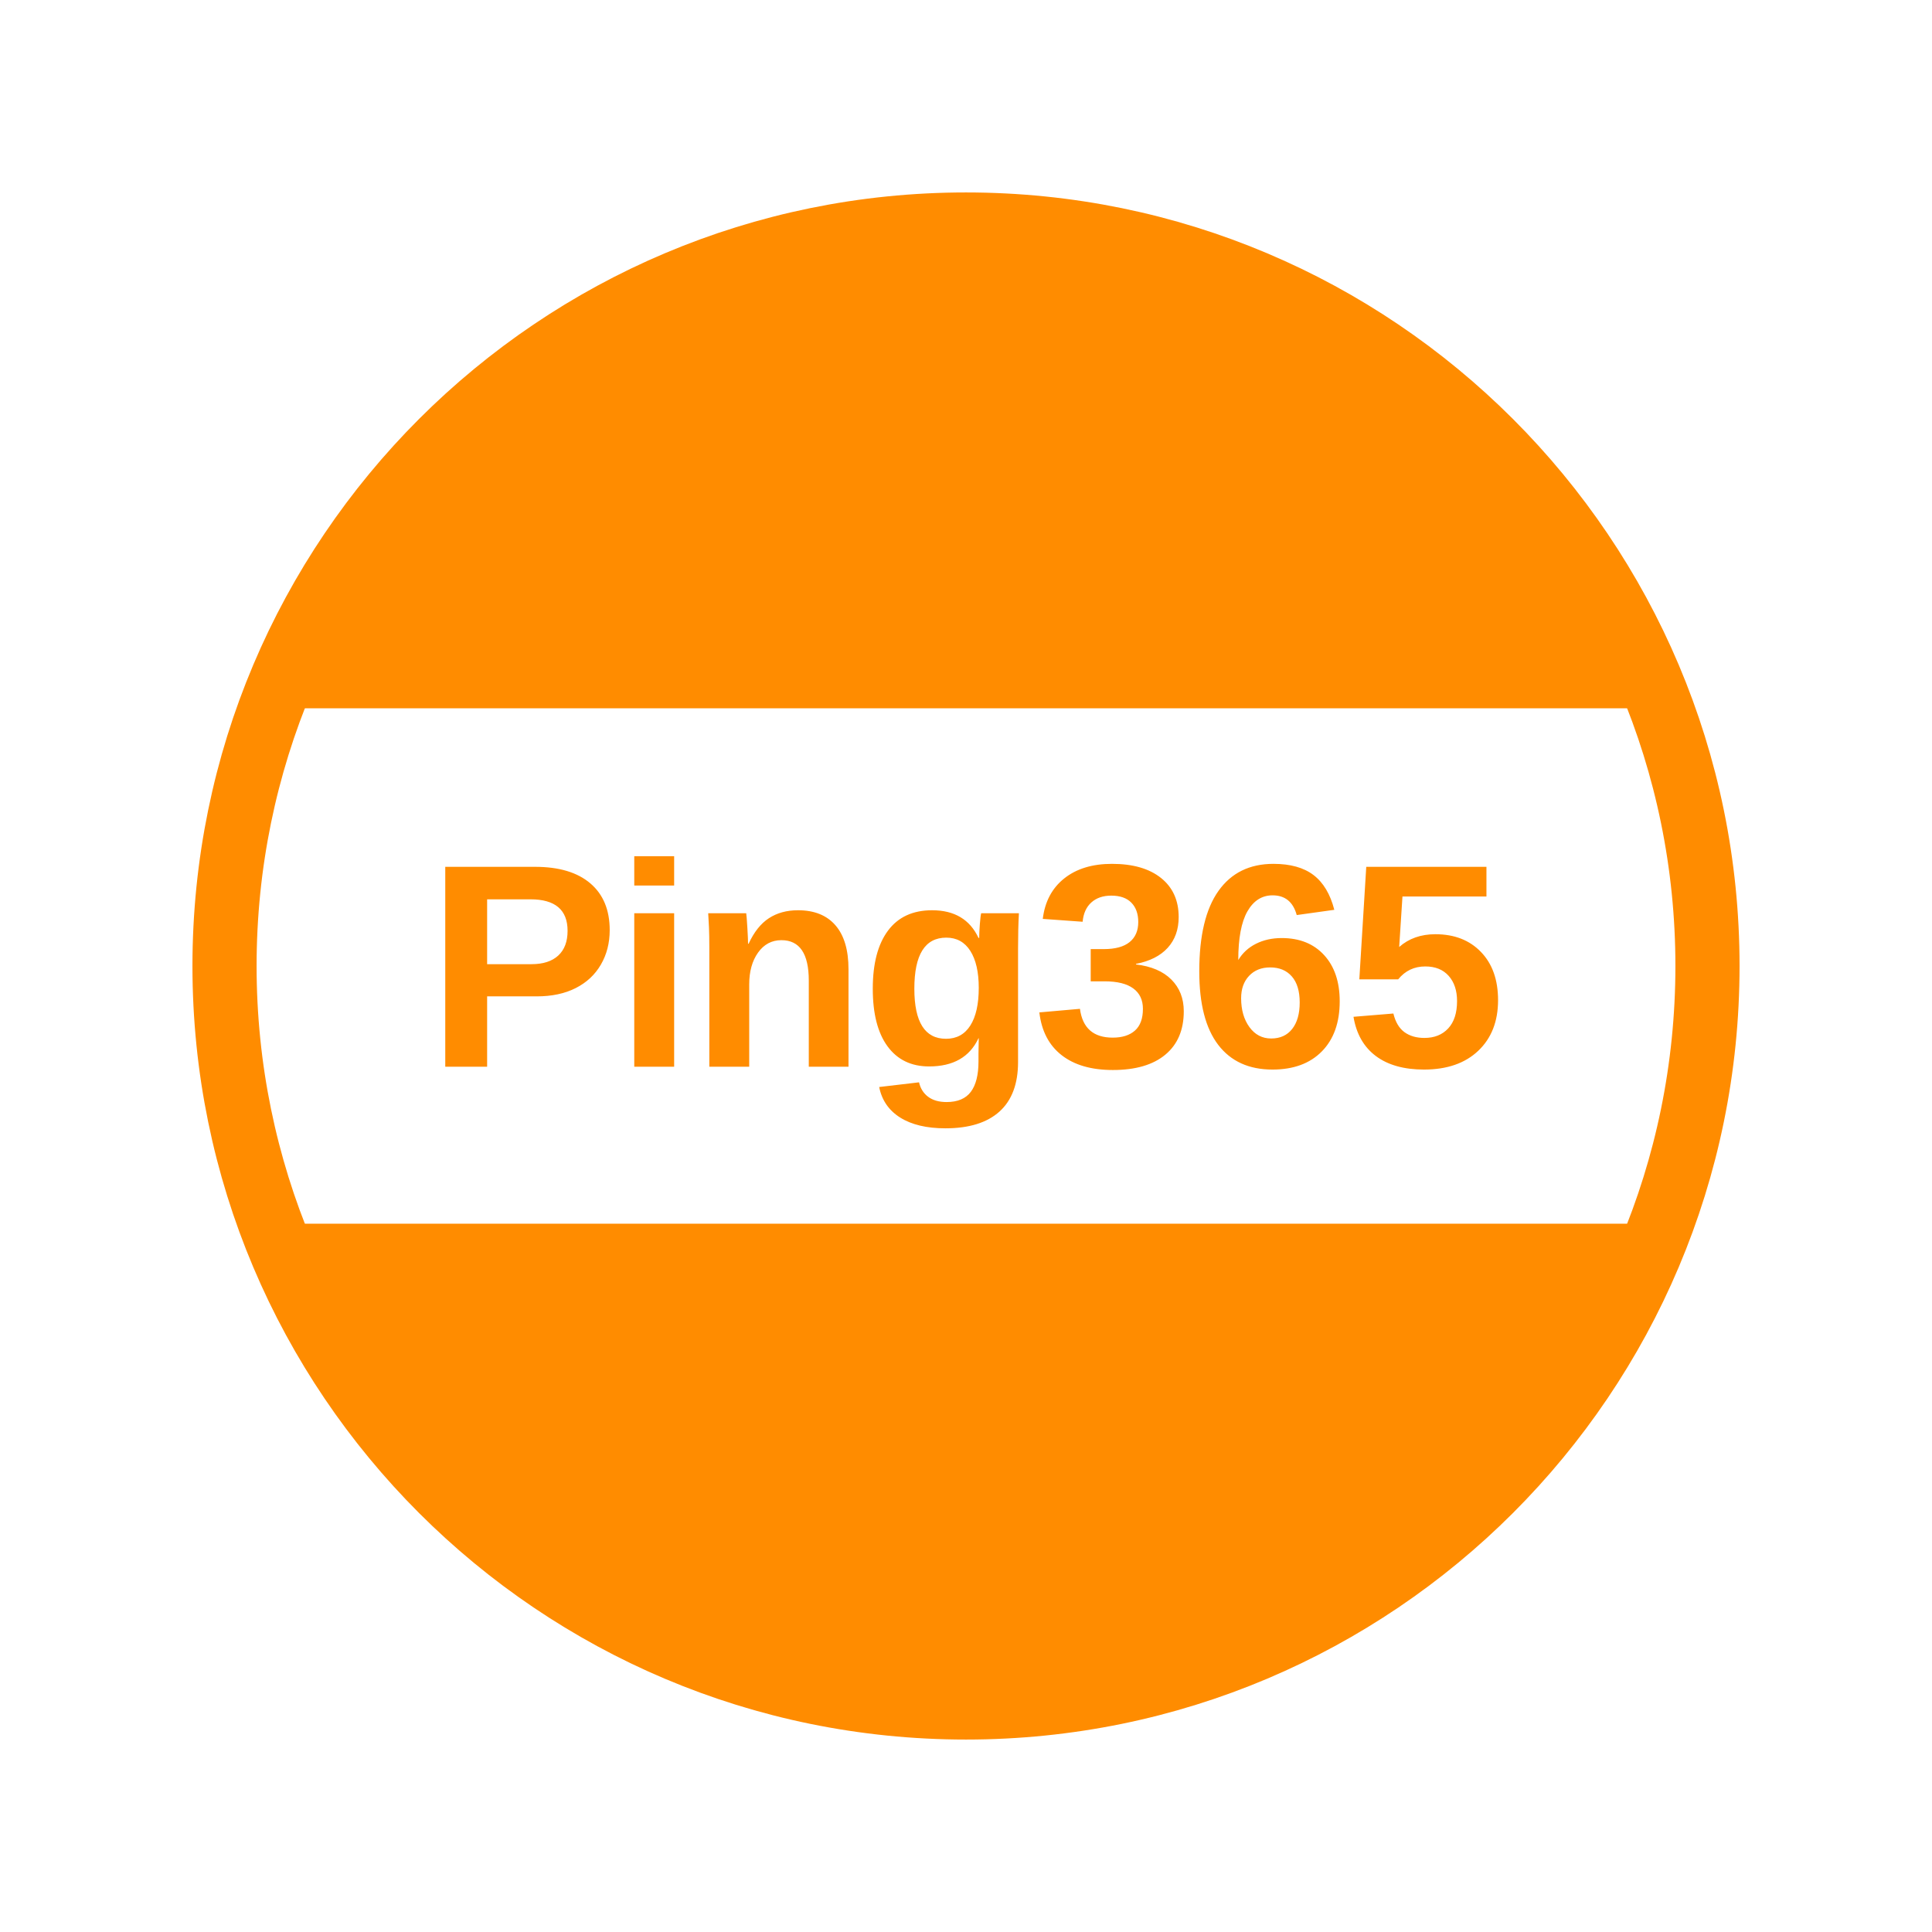
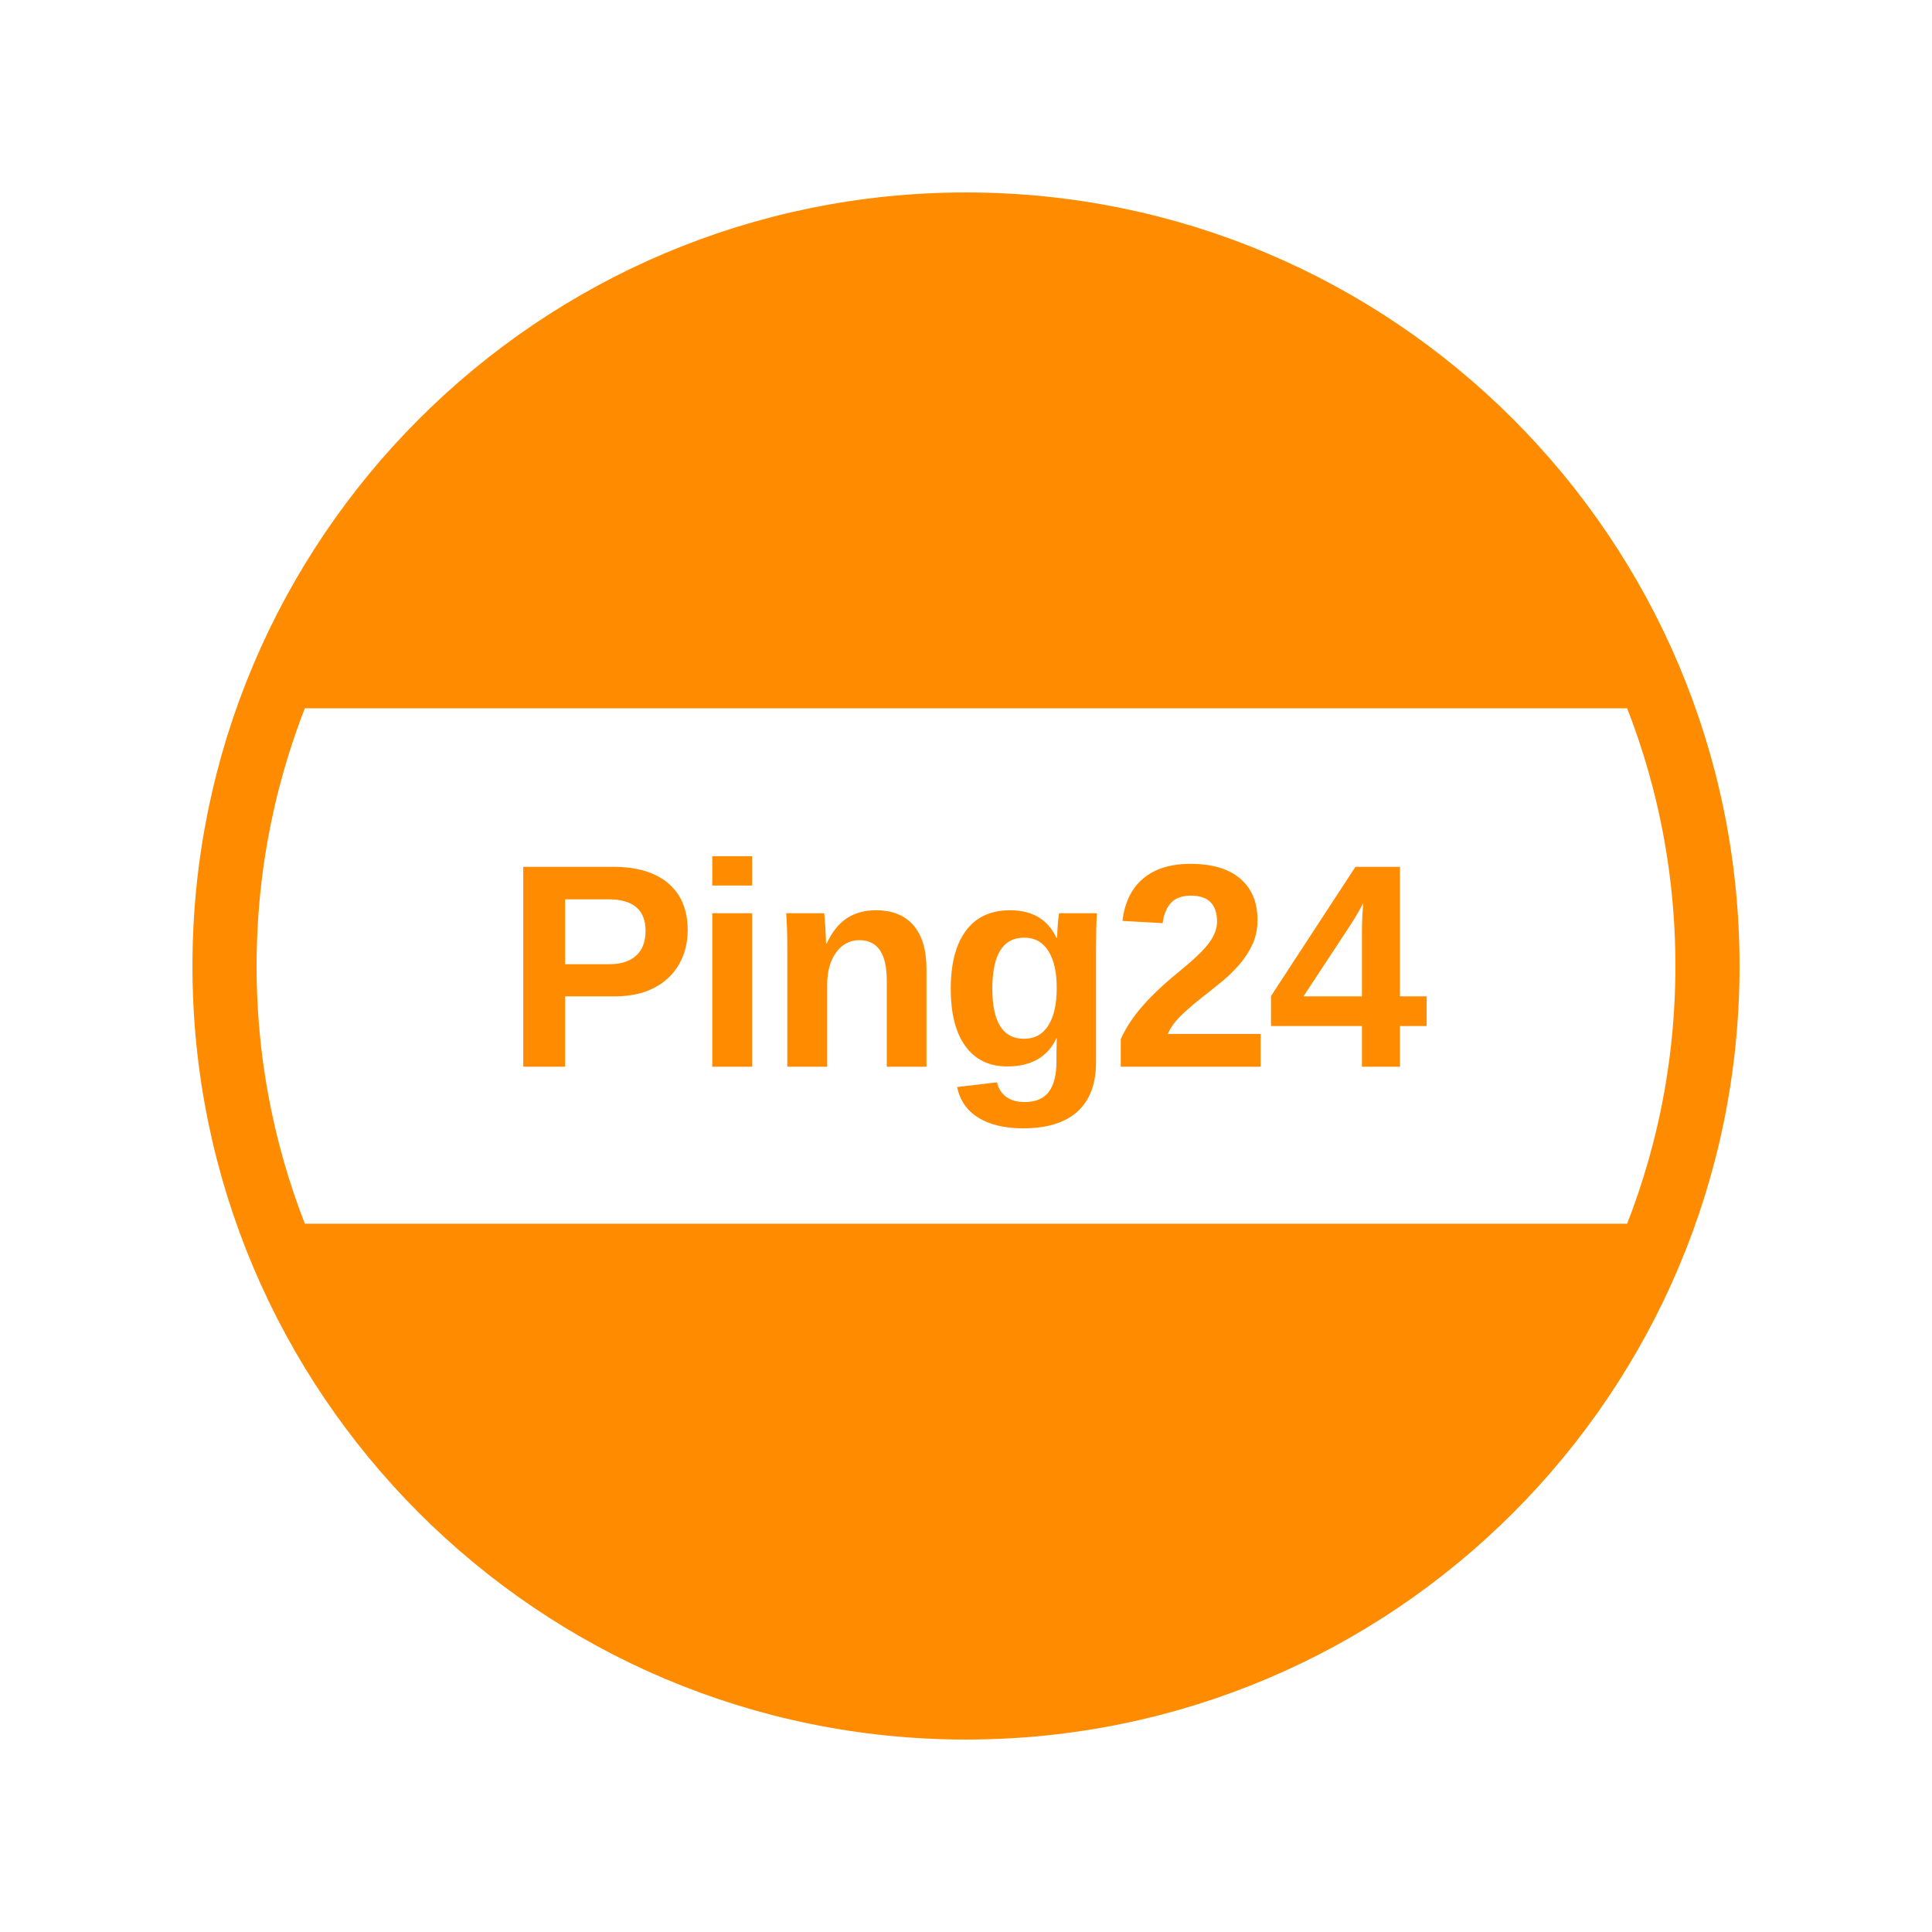
<svg xmlns="http://www.w3.org/2000/svg" width="1024" height="1024" viewBox="0 0 1024 1024">
  <defs>
    <style>
      .orange { fill: #FF8C00; }
      .orange-stroke { stroke: #FF8C00; fill: none; }
      .text { 
        fill: #FF8C00; 
        font-family: Arial, Helvetica, sans-serif;
        font-weight: bold;
      }
    </style>
  </defs>
  <rect width="1024" height="1024" fill="white" />
  <circle cx="512" cy="512" r="393" class="orange-stroke" stroke-width="34" />
  <path d="M 512 102.4 A 409.6 409.6 0 0 1 873.8 375.4 L 150.2 375.4 A 409.6 409.6 0 0 1 512 102.4 Z" class="orange" />
-   <text x="512" y="512" text-anchor="middle" dominant-baseline="central" class="text" font-size="154" letter-spacing="-3">Ping365</text>
+   <text x="512" y="512" text-anchor="middle" dominant-baseline="central" class="text" font-size="154" letter-spacing="-3">Ping24</text>
  <path d="M 512 921.6 A 409.6 409.6 0 0 1 150.2 648.6 L 873.8 648.6 A 409.6 409.6 0 0 1 512 921.6 Z" class="orange" />
</svg>
